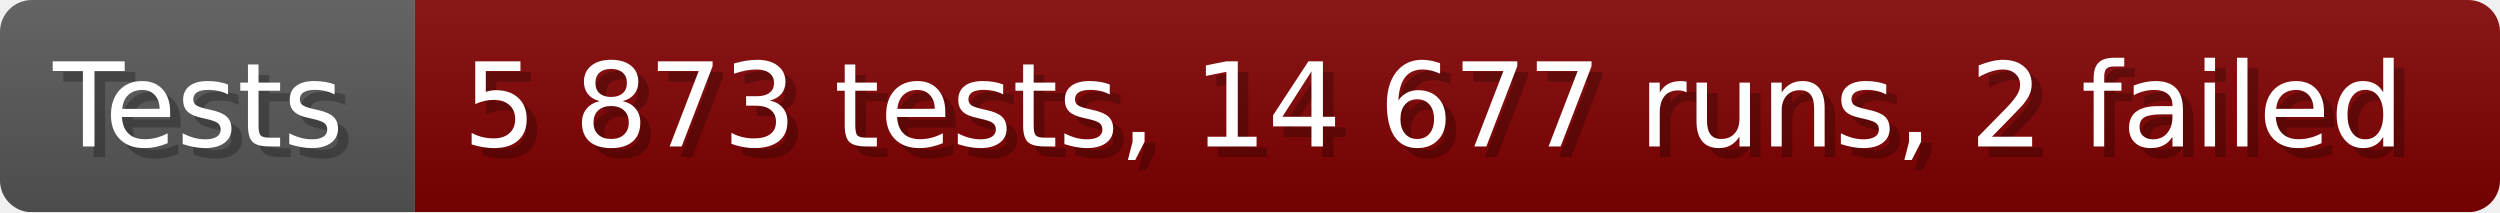
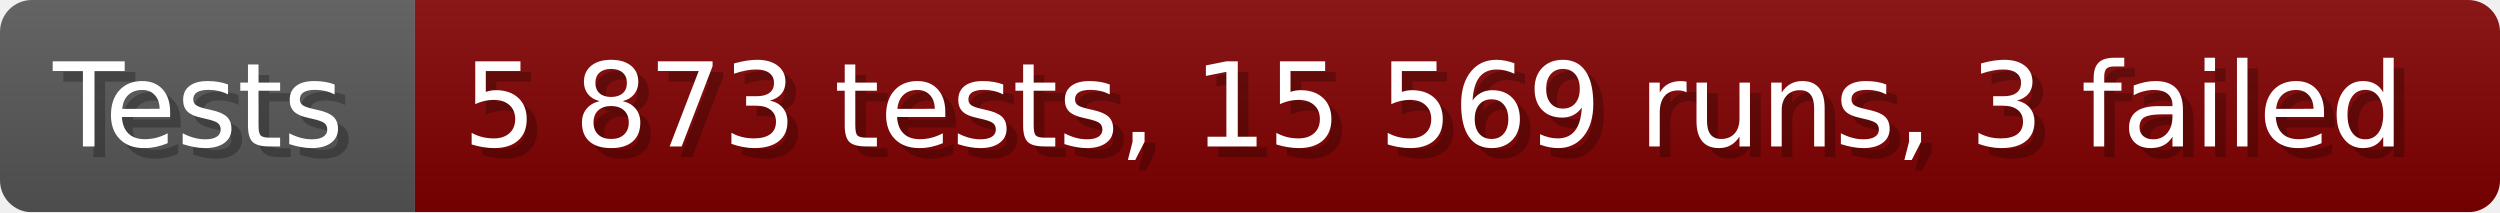
- <svg xmlns="http://www.w3.org/2000/svg" width="235.6" height="20" viewBox="0 0 2356 200" role="img" aria-label="Tests: 5 873 tests, 14 677 runs, 2 failed">
+ <svg xmlns="http://www.w3.org/2000/svg" width="235.6" height="20" viewBox="0 0 2356 200" role="img" aria-label="Tests: 5 873 tests, 15 569 runs, 3 failed">
  <linearGradient id="a" x2="0" y2="100%">
    <stop offset="0" stop-opacity=".1" stop-color="#EEE" />
    <stop offset="1" stop-opacity=".1" />
  </linearGradient>
  <mask id="m">
    <rect width="2356" height="200" rx="30" fill="#FFF" />
  </mask>
  <g mask="url(#m)">
    <rect width="391" height="200" fill="#555" />
    <rect width="1965" height="200" fill="#800000" x="391" />
    <rect width="2356" height="200" fill="url(#a)" />
  </g>
  <g aria-hidden="true" fill="#fff" text-anchor="start" font-family="Verdana,DejaVu Sans,sans-serif" font-size="110">
    <text x="60" y="148" textLength="291" fill="#000" opacity="0.25">Tests</text>
    <text x="50" y="138" textLength="291">Tests</text>
-     <text x="446" y="148" textLength="1865" fill="#000" opacity="0.25">5 873 tests, 14 677 runs, 2 failed</text>
-     <text x="436" y="138" textLength="1865">5 873 tests, 14 677 runs, 2 failed</text>
+     <text x="446" y="148" textLength="1865" fill="#000" opacity="0.25">5 873 tests, 15 569 runs, 3 failed</text>
+     <text x="436" y="138" textLength="1865">5 873 tests, 15 569 runs, 3 failed</text>
  </g>
</svg>
